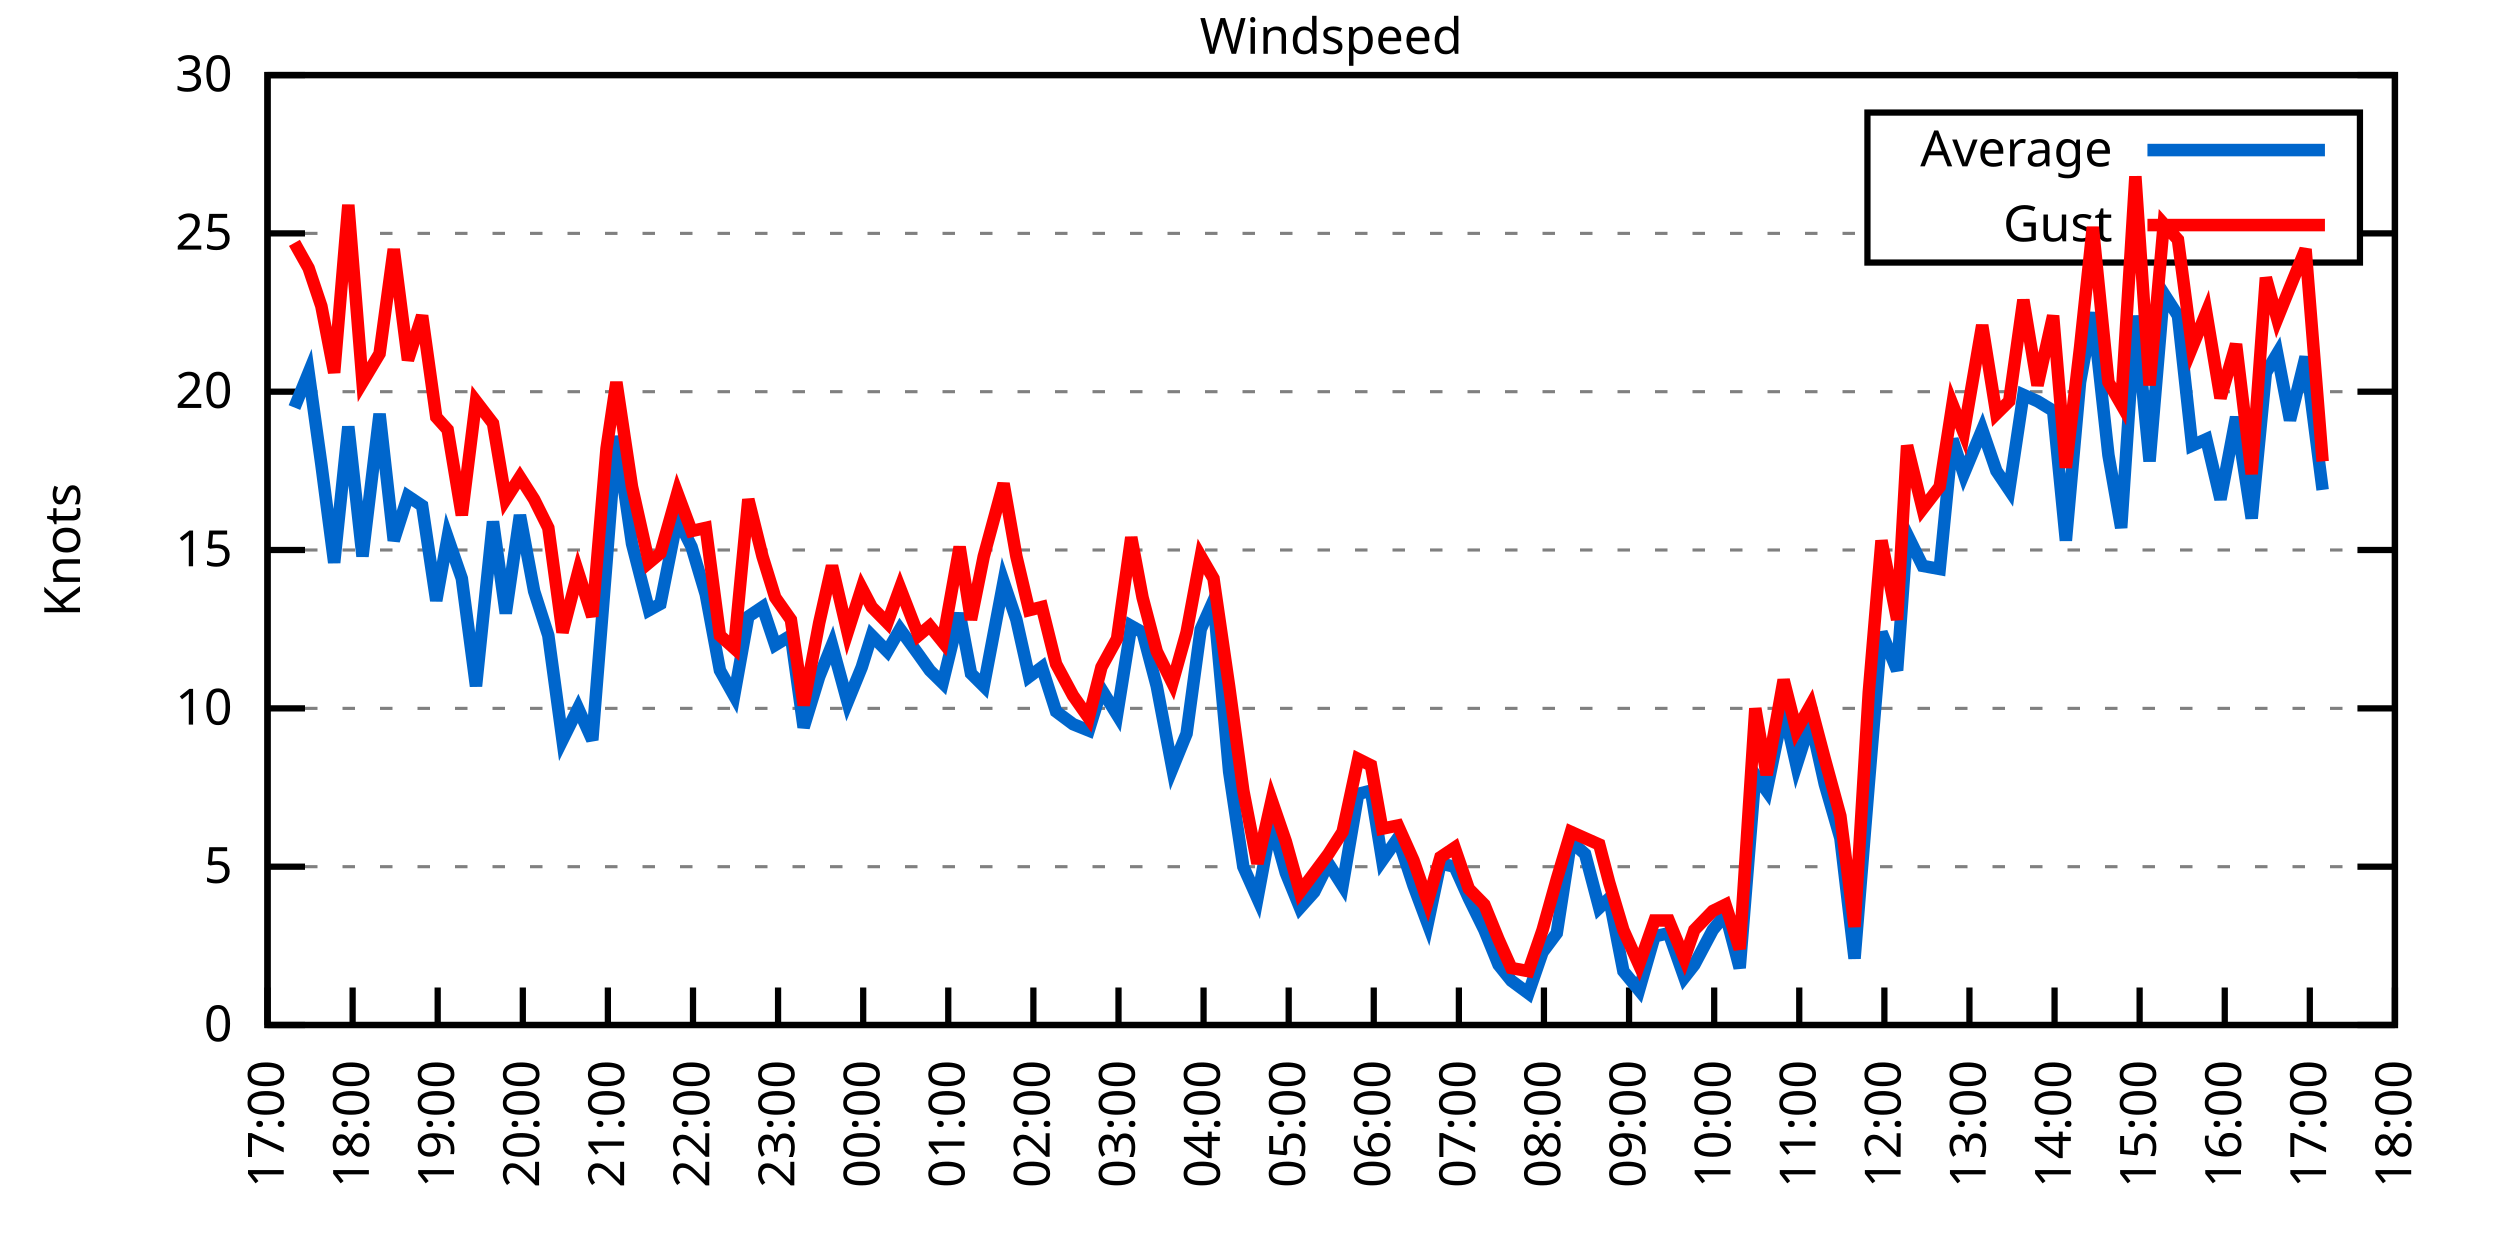
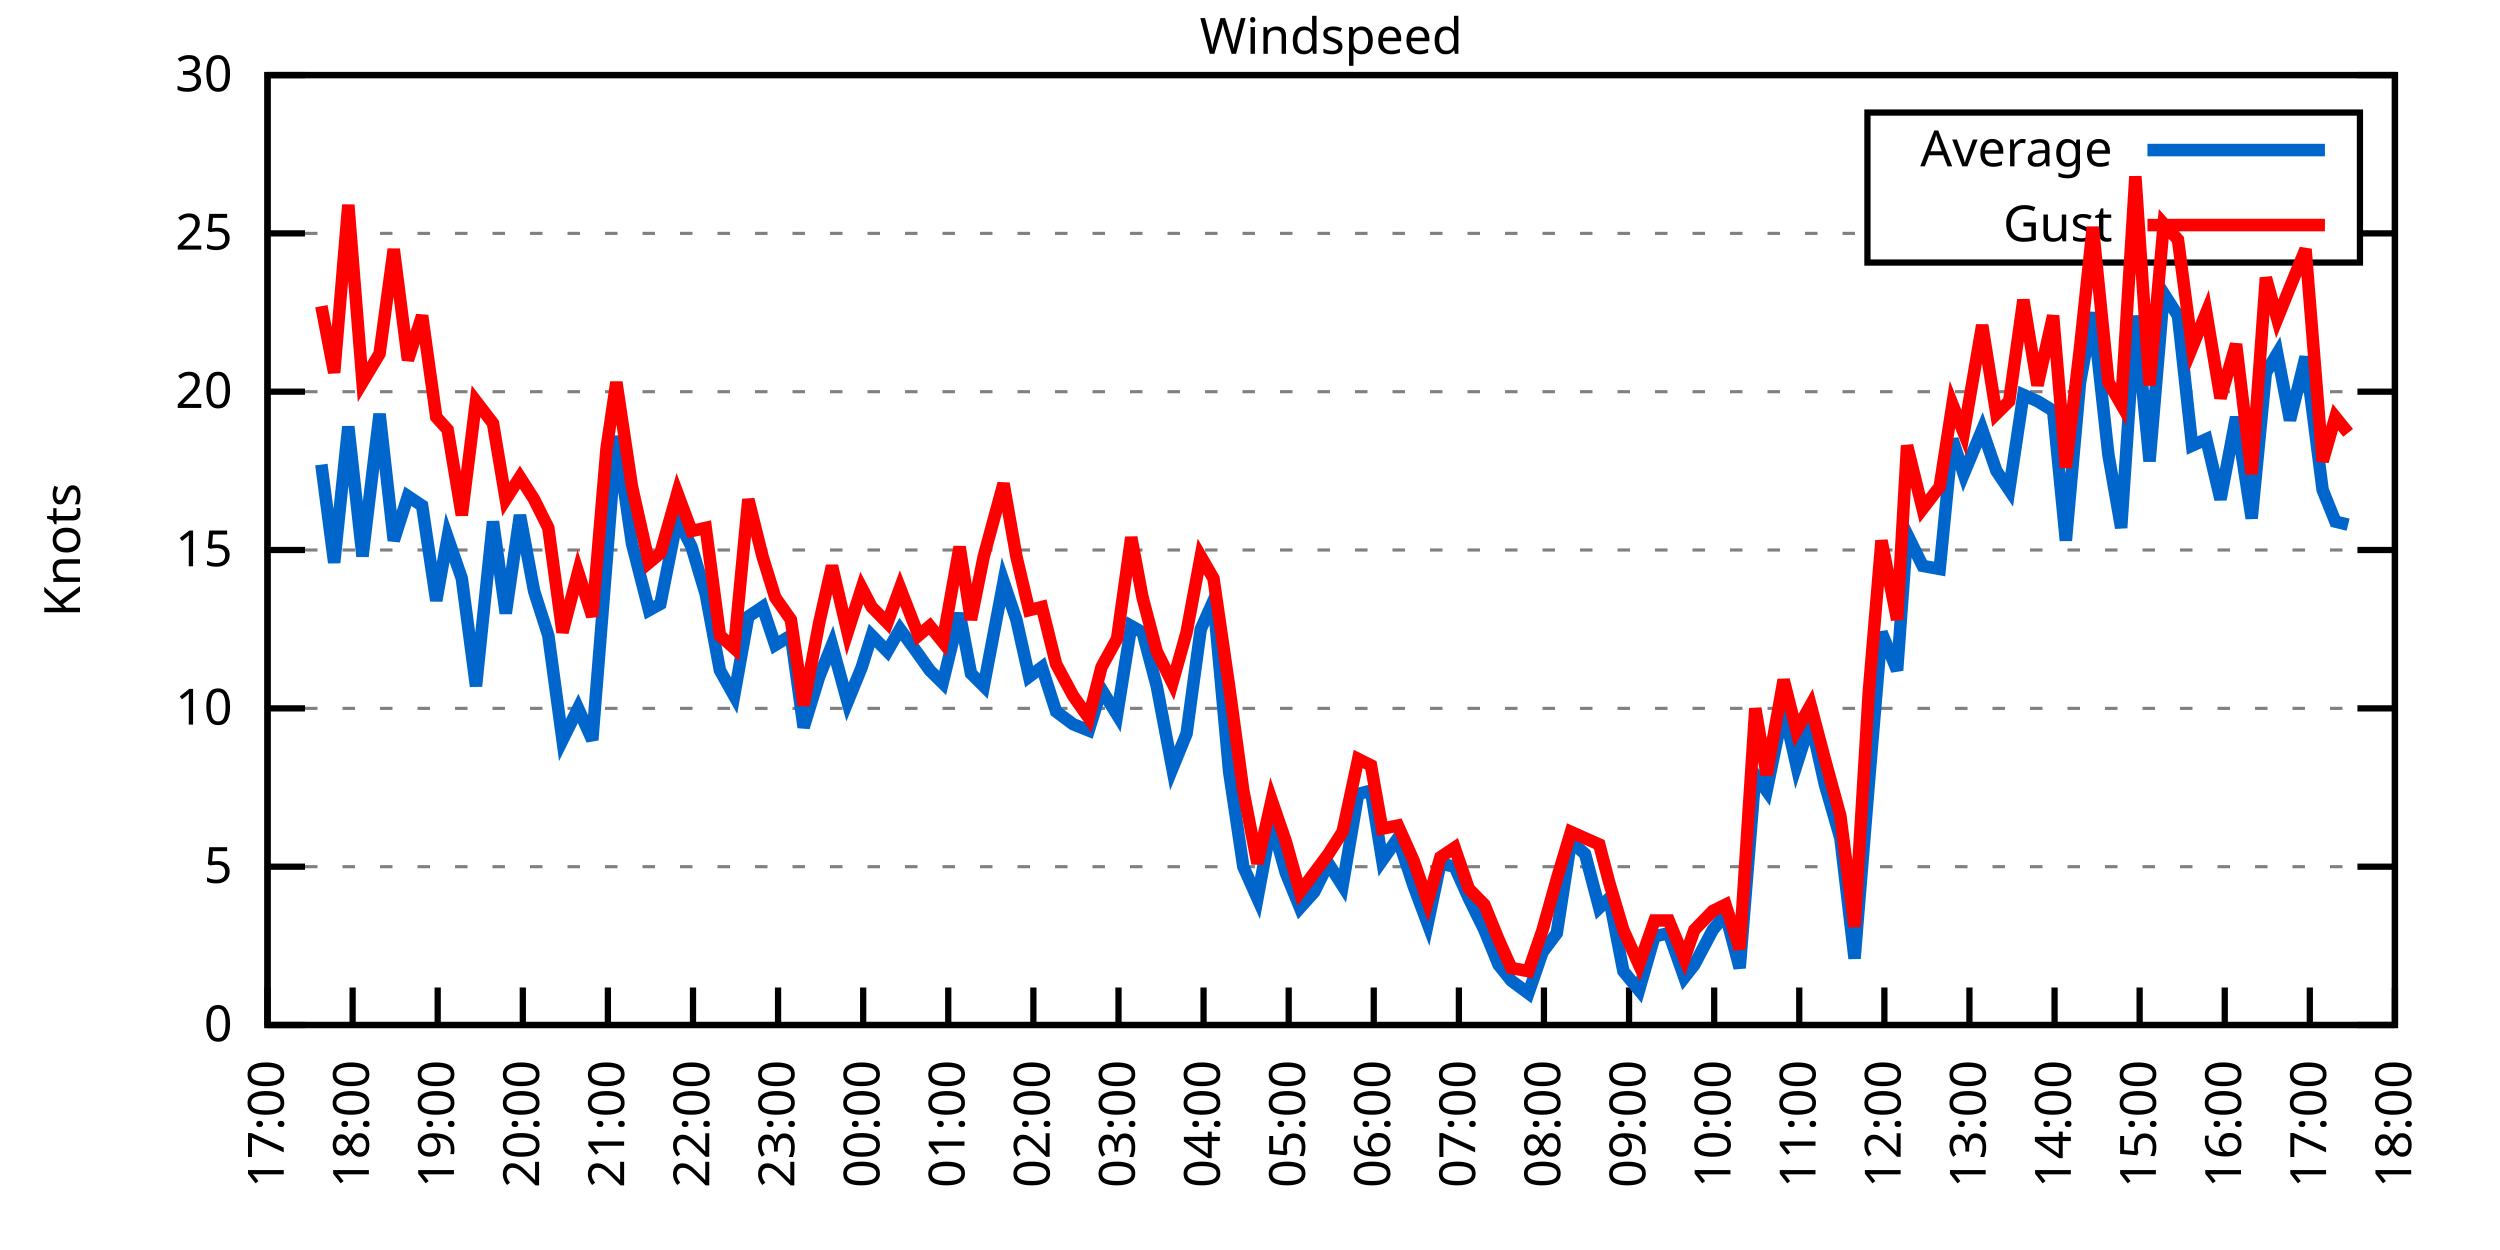
<svg xmlns="http://www.w3.org/2000/svg" xmlns:xlink="http://www.w3.org/1999/xlink" width="400" height="200" viewBox="0 0 400 200">
  <g id="gnuplot_canvas">
    <rect x="0" y="0" width="400" height="200" fill="none" />
    <defs>
      <circle id="gpDot" r="0.5" stroke-width="0.5" stroke="currentColor" />
      <path id="gpPt0" stroke-width="0.333" stroke="currentColor" d="M-1,0 h2 M0,-1 v2" />
      <path id="gpPt1" stroke-width="0.333" stroke="currentColor" d="M-1,-1 L1,1 M1,-1 L-1,1" />
      <path id="gpPt2" stroke-width="0.333" stroke="currentColor" d="M-1,0 L1,0 M0,-1 L0,1 M-1,-1 L1,1 M-1,1 L1,-1" />
      <rect id="gpPt3" stroke-width="0.333" stroke="currentColor" x="-1" y="-1" width="2" height="2" />
      <rect id="gpPt4" stroke-width="0.333" stroke="currentColor" fill="currentColor" x="-1" y="-1" width="2" height="2" />
      <circle id="gpPt5" stroke-width="0.333" stroke="currentColor" cx="0" cy="0" r="1" />
      <use xlink:href="#gpPt5" id="gpPt6" fill="currentColor" stroke="none" />
      <path id="gpPt7" stroke-width="0.333" stroke="currentColor" d="M0,-1.33 L-1.33,0.67 L1.33,0.67 z" />
      <use xlink:href="#gpPt7" id="gpPt8" fill="currentColor" stroke="none" />
      <use xlink:href="#gpPt7" id="gpPt9" stroke="currentColor" transform="rotate(180)" />
      <use xlink:href="#gpPt9" id="gpPt10" fill="currentColor" stroke="none" />
      <use xlink:href="#gpPt3" id="gpPt11" stroke="currentColor" transform="rotate(45)" />
      <use xlink:href="#gpPt11" id="gpPt12" fill="currentColor" stroke="none" />
      <path id="gpPt13" stroke-width="0.333" stroke="currentColor" d="M0,1.330 L1.265,0.411 L0.782,-1.067 L-0.782,-1.076 L-1.265,0.411 z" />
      <use xlink:href="#gpPt13" id="gpPt14" fill="currentColor" stroke="none" />
      <filter id="textbox" filterUnits="objectBoundingBox" x="0" y="0" height="1" width="1">
        <feFlood flood-color="white" flood-opacity="1" result="bgnd" />
        <feComposite in="SourceGraphic" in2="bgnd" operator="atop" />
      </filter>
      <filter id="greybox" filterUnits="objectBoundingBox" x="0" y="0" height="1" width="1">
        <feFlood flood-color="lightgrey" flood-opacity="1" result="grey" />
        <feComposite in="SourceGraphic" in2="grey" operator="atop" />
      </filter>
    </defs>
    <g fill="none" color="white" stroke="currentColor" stroke-width="1.00" stroke-linecap="butt" stroke-linejoin="miter">
</g>
    <g fill="none" color="black" stroke="currentColor" stroke-width="1.00" stroke-linecap="butt" stroke-linejoin="miter">
      <g stroke="none" shape-rendering="crispEdges">
        <polygon fill="rgb(255, 255, 255)" points="42.80,164.00 383.18,164.00 383.18,12.02 42.80,12.02 " />
      </g>
    </g>
    <g fill="none" color="black" stroke="currentColor" stroke-width="1.00" stroke-linecap="butt" stroke-linejoin="miter">
</g>
    <g fill="none" color="black" stroke="black" stroke-width="0.50" stroke-linecap="butt" stroke-linejoin="miter">
</g>
    <g fill="none" color="gray" stroke="currentColor" stroke-width="0.50" stroke-linecap="butt" stroke-linejoin="miter">
      <path stroke="gray" stroke-dasharray="2,4" class="gridline" d="M42.80,164.00 L383.19,164.00  " />
    </g>
    <g fill="none" color="gray" stroke="gray" stroke-width="1.00" stroke-linecap="butt" stroke-linejoin="miter">
</g>
    <g fill="none" color="black" stroke="currentColor" stroke-width="1.00" stroke-linecap="butt" stroke-linejoin="miter">
      <path stroke="black" d="M42.80,164.00 L48.80,164.00 M383.19,164.00 L377.19,164.00  " />
      <g transform="translate(37.20,166.60)" stroke="none" fill="black" font-family="Sans" font-size="8.00" text-anchor="end">
        <text>
          <tspan font-family="Sans"> 0</tspan>
        </text>
      </g>
    </g>
    <g fill="none" color="black" stroke="currentColor" stroke-width="1.00" stroke-linecap="butt" stroke-linejoin="miter">
</g>
    <g fill="none" color="black" stroke="black" stroke-width="0.50" stroke-linecap="butt" stroke-linejoin="miter">
</g>
    <g fill="none" color="gray" stroke="currentColor" stroke-width="0.50" stroke-linecap="butt" stroke-linejoin="miter">
      <path stroke="gray" stroke-dasharray="2,4" class="gridline" d="M42.80,138.67 L383.19,138.67  " />
    </g>
    <g fill="none" color="gray" stroke="gray" stroke-width="1.00" stroke-linecap="butt" stroke-linejoin="miter">
</g>
    <g fill="none" color="black" stroke="currentColor" stroke-width="1.00" stroke-linecap="butt" stroke-linejoin="miter">
      <path stroke="black" d="M42.80,138.67 L48.80,138.67 M383.19,138.67 L377.19,138.67  " />
      <g transform="translate(37.20,141.27)" stroke="none" fill="black" font-family="Sans" font-size="8.00" text-anchor="end">
        <text>
          <tspan font-family="Sans"> 5</tspan>
        </text>
      </g>
    </g>
    <g fill="none" color="black" stroke="currentColor" stroke-width="1.00" stroke-linecap="butt" stroke-linejoin="miter">
</g>
    <g fill="none" color="black" stroke="black" stroke-width="0.50" stroke-linecap="butt" stroke-linejoin="miter">
</g>
    <g fill="none" color="gray" stroke="currentColor" stroke-width="0.50" stroke-linecap="butt" stroke-linejoin="miter">
      <path stroke="gray" stroke-dasharray="2,4" class="gridline" d="M42.80,113.34 L383.19,113.34  " />
    </g>
    <g fill="none" color="gray" stroke="gray" stroke-width="1.00" stroke-linecap="butt" stroke-linejoin="miter">
</g>
    <g fill="none" color="black" stroke="currentColor" stroke-width="1.00" stroke-linecap="butt" stroke-linejoin="miter">
      <path stroke="black" d="M42.80,113.34 L48.80,113.34 M383.19,113.34 L377.19,113.34  " />
      <g transform="translate(37.20,115.94)" stroke="none" fill="black" font-family="Sans" font-size="8.00" text-anchor="end">
        <text>
          <tspan font-family="Sans"> 10</tspan>
        </text>
      </g>
    </g>
    <g fill="none" color="black" stroke="currentColor" stroke-width="1.00" stroke-linecap="butt" stroke-linejoin="miter">
</g>
    <g fill="none" color="black" stroke="black" stroke-width="0.50" stroke-linecap="butt" stroke-linejoin="miter">
</g>
    <g fill="none" color="gray" stroke="currentColor" stroke-width="0.50" stroke-linecap="butt" stroke-linejoin="miter">
      <path stroke="gray" stroke-dasharray="2,4" class="gridline" d="M42.80,88.00 L383.19,88.00  " />
    </g>
    <g fill="none" color="gray" stroke="gray" stroke-width="1.00" stroke-linecap="butt" stroke-linejoin="miter">
</g>
    <g fill="none" color="black" stroke="currentColor" stroke-width="1.00" stroke-linecap="butt" stroke-linejoin="miter">
      <path stroke="black" d="M42.80,88.00 L48.80,88.00 M383.19,88.00 L377.19,88.00  " />
      <g transform="translate(37.20,90.60)" stroke="none" fill="black" font-family="Sans" font-size="8.00" text-anchor="end">
        <text>
          <tspan font-family="Sans"> 15</tspan>
        </text>
      </g>
    </g>
    <g fill="none" color="black" stroke="currentColor" stroke-width="1.00" stroke-linecap="butt" stroke-linejoin="miter">
</g>
    <g fill="none" color="black" stroke="black" stroke-width="0.50" stroke-linecap="butt" stroke-linejoin="miter">
</g>
    <g fill="none" color="gray" stroke="currentColor" stroke-width="0.50" stroke-linecap="butt" stroke-linejoin="miter">
      <path stroke="gray" stroke-dasharray="2,4" class="gridline" d="M42.80,62.67 L383.19,62.67  " />
    </g>
    <g fill="none" color="gray" stroke="gray" stroke-width="1.00" stroke-linecap="butt" stroke-linejoin="miter">
</g>
    <g fill="none" color="black" stroke="currentColor" stroke-width="1.00" stroke-linecap="butt" stroke-linejoin="miter">
      <path stroke="black" d="M42.80,62.67 L48.80,62.67 M383.19,62.67 L377.19,62.67  " />
      <g transform="translate(37.20,65.27)" stroke="none" fill="black" font-family="Sans" font-size="8.00" text-anchor="end">
        <text>
          <tspan font-family="Sans"> 20</tspan>
        </text>
      </g>
    </g>
    <g fill="none" color="black" stroke="currentColor" stroke-width="1.00" stroke-linecap="butt" stroke-linejoin="miter">
</g>
    <g fill="none" color="black" stroke="black" stroke-width="0.50" stroke-linecap="butt" stroke-linejoin="miter">
</g>
    <g fill="none" color="gray" stroke="currentColor" stroke-width="0.50" stroke-linecap="butt" stroke-linejoin="miter">
      <path stroke="gray" stroke-dasharray="2,4" class="gridline" d="M42.80,37.34 L298.79,37.34 M377.59,37.34 L383.19,37.34  " />
    </g>
    <g fill="none" color="gray" stroke="gray" stroke-width="1.00" stroke-linecap="butt" stroke-linejoin="miter">
</g>
    <g fill="none" color="black" stroke="currentColor" stroke-width="1.00" stroke-linecap="butt" stroke-linejoin="miter">
      <path stroke="black" d="M42.80,37.34 L48.80,37.34 M383.19,37.34 L377.19,37.34  " />
      <g transform="translate(37.20,39.94)" stroke="none" fill="black" font-family="Sans" font-size="8.00" text-anchor="end">
        <text>
          <tspan font-family="Sans"> 25</tspan>
        </text>
      </g>
    </g>
    <g fill="none" color="black" stroke="currentColor" stroke-width="1.00" stroke-linecap="butt" stroke-linejoin="miter">
</g>
    <g fill="none" color="black" stroke="black" stroke-width="0.50" stroke-linecap="butt" stroke-linejoin="miter">
</g>
    <g fill="none" color="gray" stroke="currentColor" stroke-width="0.50" stroke-linecap="butt" stroke-linejoin="miter">
      <path stroke="gray" stroke-dasharray="2,4" class="gridline" d="M42.80,12.01 L383.19,12.01  " />
    </g>
    <g fill="none" color="gray" stroke="gray" stroke-width="1.00" stroke-linecap="butt" stroke-linejoin="miter">
</g>
    <g fill="none" color="black" stroke="currentColor" stroke-width="1.00" stroke-linecap="butt" stroke-linejoin="miter">
      <path stroke="black" d="M42.80,12.01 L48.80,12.01 M383.19,12.01 L377.19,12.01  " />
      <g transform="translate(37.20,14.61)" stroke="none" fill="black" font-family="Sans" font-size="8.00" text-anchor="end">
        <text>
          <tspan font-family="Sans"> 30</tspan>
        </text>
      </g>
    </g>
    <g fill="none" color="black" stroke="currentColor" stroke-width="1.00" stroke-linecap="butt" stroke-linejoin="miter">
      <path stroke="black" d="M42.80,164.00 L42.80,158.00  " />
      <g transform="translate(45.40,169.60) rotate(270.00)" stroke="none" fill="black" font-family="Sans" font-size="8.00" text-anchor="end">
        <text>
          <tspan font-family="Sans">17:00</tspan>
        </text>
      </g>
    </g>
    <g fill="none" color="black" stroke="currentColor" stroke-width="1.00" stroke-linecap="butt" stroke-linejoin="miter">
      <path stroke="black" d="M56.42,164.00 L56.42,158.00  " />
      <g transform="translate(59.02,169.60) rotate(270.00)" stroke="none" fill="black" font-family="Sans" font-size="8.00" text-anchor="end">
        <text>
          <tspan font-family="Sans">18:00</tspan>
        </text>
      </g>
    </g>
    <g fill="none" color="black" stroke="currentColor" stroke-width="1.00" stroke-linecap="butt" stroke-linejoin="miter">
      <path stroke="black" d="M70.03,164.00 L70.03,158.00  " />
      <g transform="translate(72.63,169.60) rotate(270.00)" stroke="none" fill="black" font-family="Sans" font-size="8.00" text-anchor="end">
        <text>
          <tspan font-family="Sans">19:00</tspan>
        </text>
      </g>
    </g>
    <g fill="none" color="black" stroke="currentColor" stroke-width="1.00" stroke-linecap="butt" stroke-linejoin="miter">
      <path stroke="black" d="M83.65,164.00 L83.65,158.00  " />
      <g transform="translate(86.25,169.60) rotate(270.00)" stroke="none" fill="black" font-family="Sans" font-size="8.00" text-anchor="end">
        <text>
          <tspan font-family="Sans">20:00</tspan>
        </text>
      </g>
    </g>
    <g fill="none" color="black" stroke="currentColor" stroke-width="1.00" stroke-linecap="butt" stroke-linejoin="miter">
      <path stroke="black" d="M97.26,164.00 L97.26,158.00  " />
      <g transform="translate(99.86,169.60) rotate(270.00)" stroke="none" fill="black" font-family="Sans" font-size="8.00" text-anchor="end">
        <text>
          <tspan font-family="Sans">21:00</tspan>
        </text>
      </g>
    </g>
    <g fill="none" color="black" stroke="currentColor" stroke-width="1.00" stroke-linecap="butt" stroke-linejoin="miter">
      <path stroke="black" d="M110.88,164.00 L110.88,158.00  " />
      <g transform="translate(113.48,169.60) rotate(270.00)" stroke="none" fill="black" font-family="Sans" font-size="8.00" text-anchor="end">
        <text>
          <tspan font-family="Sans">22:00</tspan>
        </text>
      </g>
    </g>
    <g fill="none" color="black" stroke="currentColor" stroke-width="1.00" stroke-linecap="butt" stroke-linejoin="miter">
      <path stroke="black" d="M124.49,164.00 L124.49,158.00  " />
      <g transform="translate(127.09,169.60) rotate(270.00)" stroke="none" fill="black" font-family="Sans" font-size="8.00" text-anchor="end">
        <text>
          <tspan font-family="Sans">23:00</tspan>
        </text>
      </g>
    </g>
    <g fill="none" color="black" stroke="currentColor" stroke-width="1.00" stroke-linecap="butt" stroke-linejoin="miter">
      <path stroke="black" d="M138.11,164.00 L138.11,158.00  " />
      <g transform="translate(140.71,169.60) rotate(270.00)" stroke="none" fill="black" font-family="Sans" font-size="8.00" text-anchor="end">
        <text>
          <tspan font-family="Sans">00:00</tspan>
        </text>
      </g>
    </g>
    <g fill="none" color="black" stroke="currentColor" stroke-width="1.00" stroke-linecap="butt" stroke-linejoin="miter">
      <path stroke="black" d="M151.72,164.00 L151.72,158.00  " />
      <g transform="translate(154.32,169.60) rotate(270.00)" stroke="none" fill="black" font-family="Sans" font-size="8.00" text-anchor="end">
        <text>
          <tspan font-family="Sans">01:00</tspan>
        </text>
      </g>
    </g>
    <g fill="none" color="black" stroke="currentColor" stroke-width="1.00" stroke-linecap="butt" stroke-linejoin="miter">
      <path stroke="black" d="M165.34,164.00 L165.34,158.00  " />
      <g transform="translate(167.94,169.60) rotate(270.00)" stroke="none" fill="black" font-family="Sans" font-size="8.00" text-anchor="end">
        <text>
          <tspan font-family="Sans">02:00</tspan>
        </text>
      </g>
    </g>
    <g fill="none" color="black" stroke="currentColor" stroke-width="1.00" stroke-linecap="butt" stroke-linejoin="miter">
      <path stroke="black" d="M178.96,164.00 L178.96,158.00  " />
      <g transform="translate(181.56,169.60) rotate(270.00)" stroke="none" fill="black" font-family="Sans" font-size="8.00" text-anchor="end">
        <text>
          <tspan font-family="Sans">03:00</tspan>
        </text>
      </g>
    </g>
    <g fill="none" color="black" stroke="currentColor" stroke-width="1.00" stroke-linecap="butt" stroke-linejoin="miter">
      <path stroke="black" d="M192.57,164.00 L192.57,158.00  " />
      <g transform="translate(195.17,169.60) rotate(270.00)" stroke="none" fill="black" font-family="Sans" font-size="8.00" text-anchor="end">
        <text>
          <tspan font-family="Sans">04:00</tspan>
        </text>
      </g>
    </g>
    <g fill="none" color="black" stroke="currentColor" stroke-width="1.00" stroke-linecap="butt" stroke-linejoin="miter">
      <path stroke="black" d="M206.19,164.00 L206.19,158.00  " />
      <g transform="translate(208.79,169.60) rotate(270.00)" stroke="none" fill="black" font-family="Sans" font-size="8.00" text-anchor="end">
        <text>
          <tspan font-family="Sans">05:00</tspan>
        </text>
      </g>
    </g>
    <g fill="none" color="black" stroke="currentColor" stroke-width="1.00" stroke-linecap="butt" stroke-linejoin="miter">
      <path stroke="black" d="M219.80,164.00 L219.80,158.00  " />
      <g transform="translate(222.40,169.60) rotate(270.00)" stroke="none" fill="black" font-family="Sans" font-size="8.00" text-anchor="end">
        <text>
          <tspan font-family="Sans">06:00</tspan>
        </text>
      </g>
    </g>
    <g fill="none" color="black" stroke="currentColor" stroke-width="1.00" stroke-linecap="butt" stroke-linejoin="miter">
      <path stroke="black" d="M233.42,164.00 L233.42,158.00  " />
      <g transform="translate(236.02,169.60) rotate(270.00)" stroke="none" fill="black" font-family="Sans" font-size="8.00" text-anchor="end">
        <text>
          <tspan font-family="Sans">07:00</tspan>
        </text>
      </g>
    </g>
    <g fill="none" color="black" stroke="currentColor" stroke-width="1.00" stroke-linecap="butt" stroke-linejoin="miter">
      <path stroke="black" d="M247.03,164.00 L247.03,158.00  " />
      <g transform="translate(249.63,169.60) rotate(270.00)" stroke="none" fill="black" font-family="Sans" font-size="8.00" text-anchor="end">
        <text>
          <tspan font-family="Sans">08:00</tspan>
        </text>
      </g>
    </g>
    <g fill="none" color="black" stroke="currentColor" stroke-width="1.00" stroke-linecap="butt" stroke-linejoin="miter">
      <path stroke="black" d="M260.65,164.00 L260.65,158.00  " />
      <g transform="translate(263.25,169.60) rotate(270.00)" stroke="none" fill="black" font-family="Sans" font-size="8.00" text-anchor="end">
        <text>
          <tspan font-family="Sans">09:00</tspan>
        </text>
      </g>
    </g>
    <g fill="none" color="black" stroke="currentColor" stroke-width="1.00" stroke-linecap="butt" stroke-linejoin="miter">
      <path stroke="black" d="M274.27,164.00 L274.27,158.00  " />
      <g transform="translate(276.87,169.60) rotate(270.00)" stroke="none" fill="black" font-family="Sans" font-size="8.00" text-anchor="end">
        <text>
          <tspan font-family="Sans">10:00</tspan>
        </text>
      </g>
    </g>
    <g fill="none" color="black" stroke="currentColor" stroke-width="1.00" stroke-linecap="butt" stroke-linejoin="miter">
      <path stroke="black" d="M287.88,164.00 L287.88,158.00  " />
      <g transform="translate(290.48,169.60) rotate(270.00)" stroke="none" fill="black" font-family="Sans" font-size="8.00" text-anchor="end">
        <text>
          <tspan font-family="Sans">11:00</tspan>
        </text>
      </g>
    </g>
    <g fill="none" color="black" stroke="currentColor" stroke-width="1.00" stroke-linecap="butt" stroke-linejoin="miter">
      <path stroke="black" d="M301.50,164.00 L301.50,158.00  " />
      <g transform="translate(304.10,169.60) rotate(270.00)" stroke="none" fill="black" font-family="Sans" font-size="8.00" text-anchor="end">
        <text>
          <tspan font-family="Sans">12:00</tspan>
        </text>
      </g>
    </g>
    <g fill="none" color="black" stroke="currentColor" stroke-width="1.00" stroke-linecap="butt" stroke-linejoin="miter">
      <path stroke="black" d="M315.11,164.00 L315.11,158.00  " />
      <g transform="translate(317.71,169.60) rotate(270.00)" stroke="none" fill="black" font-family="Sans" font-size="8.00" text-anchor="end">
        <text>
          <tspan font-family="Sans">13:00</tspan>
        </text>
      </g>
    </g>
    <g fill="none" color="black" stroke="currentColor" stroke-width="1.00" stroke-linecap="butt" stroke-linejoin="miter">
      <path stroke="black" d="M328.73,164.00 L328.73,158.00  " />
      <g transform="translate(331.33,169.60) rotate(270.00)" stroke="none" fill="black" font-family="Sans" font-size="8.00" text-anchor="end">
        <text>
          <tspan font-family="Sans">14:00</tspan>
        </text>
      </g>
    </g>
    <g fill="none" color="black" stroke="currentColor" stroke-width="1.00" stroke-linecap="butt" stroke-linejoin="miter">
      <path stroke="black" d="M342.34,164.00 L342.34,158.00  " />
      <g transform="translate(344.94,169.60) rotate(270.00)" stroke="none" fill="black" font-family="Sans" font-size="8.00" text-anchor="end">
        <text>
          <tspan font-family="Sans">15:00</tspan>
        </text>
      </g>
    </g>
    <g fill="none" color="black" stroke="currentColor" stroke-width="1.00" stroke-linecap="butt" stroke-linejoin="miter">
      <path stroke="black" d="M355.96,164.00 L355.96,158.00  " />
      <g transform="translate(358.56,169.60) rotate(270.00)" stroke="none" fill="black" font-family="Sans" font-size="8.00" text-anchor="end">
        <text>
          <tspan font-family="Sans">16:00</tspan>
        </text>
      </g>
    </g>
    <g fill="none" color="black" stroke="currentColor" stroke-width="1.00" stroke-linecap="butt" stroke-linejoin="miter">
      <path stroke="black" d="M369.57,164.00 L369.57,158.00  " />
      <g transform="translate(372.17,169.60) rotate(270.00)" stroke="none" fill="black" font-family="Sans" font-size="8.00" text-anchor="end">
        <text>
          <tspan font-family="Sans">17:00</tspan>
        </text>
      </g>
    </g>
    <g fill="none" color="black" stroke="currentColor" stroke-width="1.00" stroke-linecap="butt" stroke-linejoin="miter">
      <path stroke="black" d="M383.19,164.00 L383.19,158.00  " />
      <g transform="translate(385.79,169.60) rotate(270.00)" stroke="none" fill="black" font-family="Sans" font-size="8.00" text-anchor="end">
        <text>
          <tspan font-family="Sans">18:00</tspan>
        </text>
      </g>
    </g>
    <g fill="none" color="black" stroke="currentColor" stroke-width="1.00" stroke-linecap="butt" stroke-linejoin="miter">
</g>
    <g fill="none" color="black" stroke="currentColor" stroke-width="1.00" stroke-linecap="butt" stroke-linejoin="miter">
      <path stroke="black" d="M42.80,12.01 L42.80,164.00 L383.19,164.00 L383.19,12.01 L42.80,12.01 Z  " />
    </g>
    <g fill="none" color="black" stroke="currentColor" stroke-width="1.00" stroke-linecap="butt" stroke-linejoin="miter">
</g>
    <g fill="none" color="black" stroke="currentColor" stroke-width="1.00" stroke-linecap="butt" stroke-linejoin="miter">
      <path stroke="black" d="M298.79,42.01 L298.79,18.01 L377.59,18.01 L377.59,42.01 L298.79,42.01 Z  " />
    </g>
    <g id="Windspeed_plot_1">
      <g fill="none" color="white" stroke="black" stroke-width="2.00" stroke-linecap="butt" stroke-linejoin="miter">
</g>
      <g fill="none" color="black" stroke="currentColor" stroke-width="2.00" stroke-linecap="butt" stroke-linejoin="miter">
        <g transform="translate(337.99,26.61)" stroke="none" fill="black" font-family="Sans" font-size="8.00" text-anchor="end">
          <text>
            <tspan font-family="Sans">Average</tspan>
          </text>
        </g>
      </g>
      <g fill="none" color="black" stroke="currentColor" stroke-width="2.00" stroke-linecap="butt" stroke-linejoin="miter">
-         <path stroke="rgb(  0, 102, 204)" d="M343.59,24.01 L371.99,24.01 M47.11,65.21 L49.38,59.63 L51.42,74.33 L53.47,90.03 L55.73,68.25 L58.00,89.02   L60.73,66.22 L63.00,86.49 L65.27,79.39 L67.54,80.91 L69.80,96.11 L71.62,85.98 L73.89,92.56 L76.16,109.79   L78.88,83.45 L80.92,98.14 L83.19,82.43 L85.46,94.59 L87.73,101.68 L90.00,118.40 L92.50,113.34 L94.77,118.40   L97.04,90.03 L98.62,69.77 L101.12,86.99 L103.84,97.63 L105.66,96.62 L108.38,82.94 L110.65,87.50 L112.92,95.10   L115.19,107.26 L117.46,111.31 L119.73,98.64 L122.00,97.12 L124.04,103.20 L126.54,101.68 L128.58,116.38 L131.07,108.27   L133.12,103.20 L135.61,112.32 L137.88,106.75 L139.47,101.68 L141.97,104.22 L144.01,100.67 L146.96,104.72 L148.77,107.26   L150.82,109.28 L153.54,98.14 L155.36,107.76 L157.40,109.79 L160.57,93.07 L162.62,99.15 L164.66,108.27 L166.70,106.75   L168.97,113.84 L171.69,115.87 L174.19,116.88 L176.23,110.30 L178.73,114.35 L181.00,100.16 L182.81,101.18 L185.08,109.79   L187.58,122.96 L189.85,117.39 L192.12,100.67 L194.16,96.11 L196.66,123.47 L198.93,138.67 L201.19,143.73 L203.46,131.58   L205.73,139.68 L208.00,145.25 L210.27,142.72 L212.54,138.16 L214.81,141.71 L217.31,127.02 L219.35,126.51 L221.16,137.66   L223.66,134.11 L226.16,141.71 L228.43,147.79 L230.47,138.16 L232.74,138.67 L235.01,143.73 L237.50,148.80 L239.77,154.37   L241.81,156.91 L244.54,158.93 L246.81,152.35 L249.08,149.31 L251.35,134.62 L253.61,136.64 L255.88,145.25 L257.47,143.73   L259.74,155.39 L262.24,158.43 L264.73,149.81 L267.00,149.31 L269.50,156.40 L271.09,154.37 L274.04,148.80 L276.08,146.27   L278.35,154.88 L280.85,123.98 L282.66,126.51 L285.38,113.34 L287.43,122.46 L289.70,115.36 L291.97,125.50 L294.46,134.11   L296.73,153.36 L299.00,125.50 L301.04,101.18 L303.54,107.26 L305.13,85.47 L307.62,90.54 L310.35,91.04 L312.39,70.27   L314.20,75.85 L317.15,68.75 L319.42,75.34 L321.47,78.38 L323.74,63.18 L326.00,64.19 L328.50,65.71 L330.54,86.49   L332.81,61.15 L334.85,50.01 L337.35,72.81 L339.39,84.46 L341.66,50.51 L343.93,73.82 L346.20,46.97 L348.47,50.51   L350.74,71.29 L353.01,70.27 L355.28,79.90 L357.77,66.73 L360.27,82.94 L362.54,59.63 L364.36,56.59 L366.40,67.23   L368.89,57.10 L371.62,78.38  " />
+         <path stroke="rgb(  0, 102, 204)" d="M343.59,24.01 L371.99,24.01 M51.42,74.33 L53.47,90.03 L55.73,68.25 L58.00,89.02 L60.73,66.22 L63.00,86.49   L65.27,79.39 L67.54,80.91 L69.80,96.11 L71.62,85.98 L73.89,92.56 L76.16,109.79 L78.88,83.45 L80.92,98.14   L83.19,82.43 L85.46,94.59 L87.73,101.68 L90.00,118.40 L92.50,113.34 L94.77,118.40 L97.04,90.03 L98.62,69.77   L101.12,86.99 L103.84,97.63 L105.66,96.62 L108.38,82.94 L110.65,87.50 L112.92,95.10 L115.19,107.26 L117.46,111.31   L119.73,98.64 L122.00,97.12 L124.04,103.20 L126.54,101.68 L128.58,116.38 L131.07,108.27 L133.12,103.20 L135.61,112.32   L137.88,106.75 L139.47,101.68 L141.97,104.22 L144.01,100.67 L146.96,104.72 L148.77,107.26 L150.82,109.28 L153.54,98.14   L155.36,107.76 L157.40,109.79 L160.57,93.07 L162.62,99.15 L164.66,108.27 L166.70,106.75 L168.97,113.84 L171.69,115.87   L174.19,116.88 L176.23,110.30 L178.73,114.35 L181.00,100.16 L182.81,101.18 L185.08,109.79 L187.58,122.96 L189.85,117.39   L192.12,100.67 L194.16,96.11 L196.66,123.47 L198.93,138.67 L201.19,143.73 L203.46,131.58 L205.73,139.68 L208.00,145.25   L210.27,142.72 L212.54,138.16 L214.81,141.71 L217.31,127.02 L219.35,126.51 L221.16,137.66 L223.66,134.11 L226.16,141.71   L228.43,147.79 L230.47,138.16 L232.74,138.67 L235.01,143.73 L237.50,148.80 L239.77,154.37 L241.81,156.91 L244.54,158.93   L246.81,152.35 L249.08,149.31 L251.35,134.62 L253.61,136.64 L255.88,145.25 L257.47,143.73 L259.74,155.39 L262.24,158.43   L264.73,149.81 L267.00,149.31 L269.50,156.40 L271.09,154.37 L274.04,148.80 L276.08,146.27 L278.35,154.88 L280.85,123.98   L282.66,126.51 L285.38,113.34 L287.43,122.46 L289.70,115.36 L291.97,125.50 L294.46,134.11 L296.73,153.36 L299.00,125.50   L301.04,101.18 L303.54,107.26 L305.13,85.47 L307.62,90.54 L310.35,91.04 L312.39,70.27 L314.20,75.85 L317.15,68.75   L319.42,75.34 L321.47,78.38 L323.74,63.18 L326.00,64.19 L328.50,65.71 L330.54,86.49 L332.81,61.15 L334.85,50.01   L337.35,72.81 L339.39,84.46 L341.66,50.51 L343.93,73.82 L346.20,46.97 L348.47,50.51 L350.74,71.29 L353.01,70.27   L355.28,79.90 L357.77,66.73 L360.27,82.94 L362.54,59.63 L364.36,56.59 L366.40,67.23 L368.89,57.10 L371.62,78.38   L373.66,83.45 L375.70,83.95  " />
      </g>
    </g>
    <g id="Windspeed_plot_2">
      <g fill="none" color="black" stroke="currentColor" stroke-width="2.00" stroke-linecap="butt" stroke-linejoin="miter">
        <g transform="translate(337.99,38.61)" stroke="none" fill="black" font-family="Sans" font-size="8.00" text-anchor="end">
          <text>
            <tspan font-family="Sans">Gust</tspan>
          </text>
        </g>
      </g>
      <g fill="none" color="black" stroke="currentColor" stroke-width="2.00" stroke-linecap="butt" stroke-linejoin="miter">
-         <path stroke="rgb(255,   0,   0)" d="M343.59,36.01 L371.99,36.01 M47.11,38.86 L49.38,42.91 L51.42,48.99 L53.47,59.63 L55.73,32.78 L58.00,61.15   L60.73,56.59 L63.00,39.87 L65.27,57.61 L67.54,50.51 L69.80,66.73 L71.62,68.75 L73.89,82.43 L76.16,64.19   L78.88,67.74 L80.92,79.90 L83.19,76.35 L85.46,79.90 L87.73,84.46 L90.00,101.18 L92.50,91.55 L94.77,98.64   L97.04,71.79 L98.62,61.15 L101.12,77.87 L103.84,90.03 L105.66,88.51 L108.38,78.89 L110.65,84.97 L112.92,84.46   L115.19,101.68 L117.46,103.71 L119.73,79.90 L122.00,89.02 L124.04,95.60 L126.54,99.15 L128.58,112.83 L131.07,99.66   L133.12,90.54 L135.61,101.18 L137.88,94.08 L139.47,97.12 L141.97,99.66 L144.01,94.08 L146.96,101.68 L148.77,100.16   L150.82,102.70 L153.54,87.50 L155.36,99.15 L157.40,89.02 L160.57,77.37 L162.62,89.02 L164.66,97.63 L166.70,97.12   L168.97,106.24 L171.69,111.31 L174.19,114.86 L176.23,106.75 L178.73,102.19 L181.00,85.98 L182.81,95.60 L185.08,104.22   L187.58,109.28 L189.85,101.18 L192.12,89.02 L194.16,92.56 L196.66,109.79 L198.93,126.51 L201.19,138.16 L203.46,128.03   L205.73,134.62 L208.00,142.72 L210.27,139.68 L212.54,136.64 L214.81,133.10 L217.31,121.44 L219.35,122.46 L221.16,132.59   L223.66,132.08 L226.16,137.66 L228.43,144.24 L230.47,137.15 L232.74,135.63 L235.01,142.21 L237.50,144.75 L239.77,150.32   L241.81,154.88 L244.54,155.39 L246.81,148.80 L249.08,140.69 L251.35,133.10 L253.61,134.11 L255.88,135.12 L257.47,141.20   L259.74,148.80 L262.24,154.37 L264.73,147.28 L267.00,147.28 L269.50,153.36 L271.09,148.80 L274.04,145.76 L276.08,144.75   L278.35,151.84 L280.85,113.34 L282.66,123.98 L285.38,108.78 L287.43,116.88 L289.70,112.83 L291.97,121.44 L294.46,130.56   L296.73,148.29 L299.00,110.80 L301.04,86.49 L303.54,99.15 L305.13,71.29 L307.62,81.42 L310.35,77.87 L312.39,64.70   L314.20,69.26 L317.15,52.03 L319.42,66.22 L321.47,64.19 L323.74,47.98 L326.00,61.66 L328.50,50.51 L330.54,74.83   L332.81,55.58 L334.85,36.33 L337.35,61.15 L339.39,64.70 L341.66,28.22 L343.93,61.66 L346.20,35.82 L348.47,38.35   L350.74,55.58 L353.01,50.01 L355.28,63.69 L357.77,55.07 L360.27,75.85 L362.54,44.43 L364.36,51.02 L366.40,45.95   L368.89,39.87 L371.62,73.82  " />
+         <path stroke="rgb(255,   0,   0)" d="M343.59,36.01 L371.99,36.01 M51.42,48.99 L53.47,59.63 L55.73,32.78 L58.00,61.15 L60.73,56.59 L63.00,39.87   L65.27,57.61 L67.54,50.51 L69.80,66.73 L71.62,68.75 L73.89,82.43 L76.16,64.19 L78.88,67.74 L80.92,79.90   L83.19,76.35 L85.46,79.90 L87.73,84.46 L90.00,101.18 L92.50,91.55 L94.77,98.64 L97.04,71.79 L98.62,61.15   L101.12,77.87 L103.84,90.03 L105.66,88.51 L108.38,78.89 L110.65,84.97 L112.92,84.46 L115.19,101.68 L117.46,103.71   L119.73,79.90 L122.00,89.02 L124.04,95.60 L126.54,99.15 L128.58,112.83 L131.07,99.66 L133.12,90.54 L135.61,101.18   L137.88,94.08 L139.47,97.12 L141.97,99.66 L144.01,94.08 L146.96,101.68 L148.77,100.16 L150.82,102.70 L153.54,87.50   L155.36,99.15 L157.40,89.02 L160.57,77.37 L162.62,89.02 L164.66,97.63 L166.70,97.12 L168.97,106.24 L171.69,111.31   L174.19,114.86 L176.23,106.75 L178.73,102.19 L181.00,85.98 L182.81,95.60 L185.08,104.22 L187.58,109.28 L189.85,101.18   L192.12,89.02 L194.16,92.56 L196.66,109.79 L198.93,126.51 L201.19,138.16 L203.46,128.03 L205.73,134.62 L208.00,142.72   L210.27,139.68 L212.54,136.64 L214.81,133.10 L217.31,121.44 L219.35,122.46 L221.16,132.59 L223.66,132.08 L226.16,137.66   L228.43,144.24 L230.47,137.15 L232.74,135.63 L235.01,142.21 L237.50,144.75 L239.77,150.32 L241.81,154.88 L244.54,155.39   L246.81,148.80 L249.08,140.69 L251.35,133.10 L253.61,134.11 L255.88,135.12 L257.47,141.20 L259.74,148.80 L262.24,154.37   L264.73,147.28 L267.00,147.28 L269.50,153.36 L271.09,148.80 L274.04,145.76 L276.08,144.75 L278.35,151.84 L280.85,113.34   L282.66,123.98 L285.38,108.78 L287.43,116.88 L289.70,112.83 L291.97,121.44 L294.46,130.56 L296.73,148.29 L299.00,110.80   L301.04,86.49 L303.54,99.15 L305.13,71.29 L307.62,81.42 L310.35,77.87 L312.39,64.70 L314.20,69.26 L317.15,52.03   L319.42,66.22 L321.47,64.19 L323.74,47.98 L326.00,61.66 L328.50,50.51 L330.54,74.83 L332.81,55.58 L334.85,36.33   L337.35,61.15 L339.39,64.70 L341.66,28.22 L343.93,61.66 L346.20,35.82 L348.47,38.35 L350.74,55.58 L353.01,50.01   L355.28,63.69 L357.77,55.07 L360.27,75.85 L362.54,44.43 L364.36,51.02 L366.40,45.95 L368.89,39.87 L371.62,73.82   L373.66,66.73 L375.70,69.26  " />
      </g>
    </g>
    <g fill="none" color="black" stroke="currentColor" stroke-width="2.00" stroke-linecap="butt" stroke-linejoin="miter">
</g>
    <g fill="none" color="black" stroke="black" stroke-width="1.00" stroke-linecap="butt" stroke-linejoin="miter">
</g>
    <g fill="none" color="black" stroke="currentColor" stroke-width="1.00" stroke-linecap="butt" stroke-linejoin="miter">
      <path stroke="black" d="M42.80,12.01 L42.80,164.00 L383.19,164.00 L383.19,12.01 L42.80,12.01 Z  " />
      <g transform="translate(12.80,88.01) rotate(270.00)" stroke="none" fill="black" font-family="Sans" font-size="8.00" text-anchor="middle">
        <text>
          <tspan font-family="Sans">Knots</tspan>
        </text>
      </g>
    </g>
    <g fill="none" color="black" stroke="currentColor" stroke-width="1.00" stroke-linecap="butt" stroke-linejoin="miter">
</g>
    <g fill="none" color="black" stroke="currentColor" stroke-width="1.00" stroke-linecap="butt" stroke-linejoin="miter">
      <g transform="translate(212.99,8.61)" stroke="none" fill="black" font-family="Sans" font-size="8.00" text-anchor="middle">
        <text>
          <tspan font-family="Sans">Windspeed</tspan>
        </text>
      </g>
    </g>
    <g fill="none" color="black" stroke="currentColor" stroke-width="1.00" stroke-linecap="butt" stroke-linejoin="miter">
</g>
  </g>
</svg>
